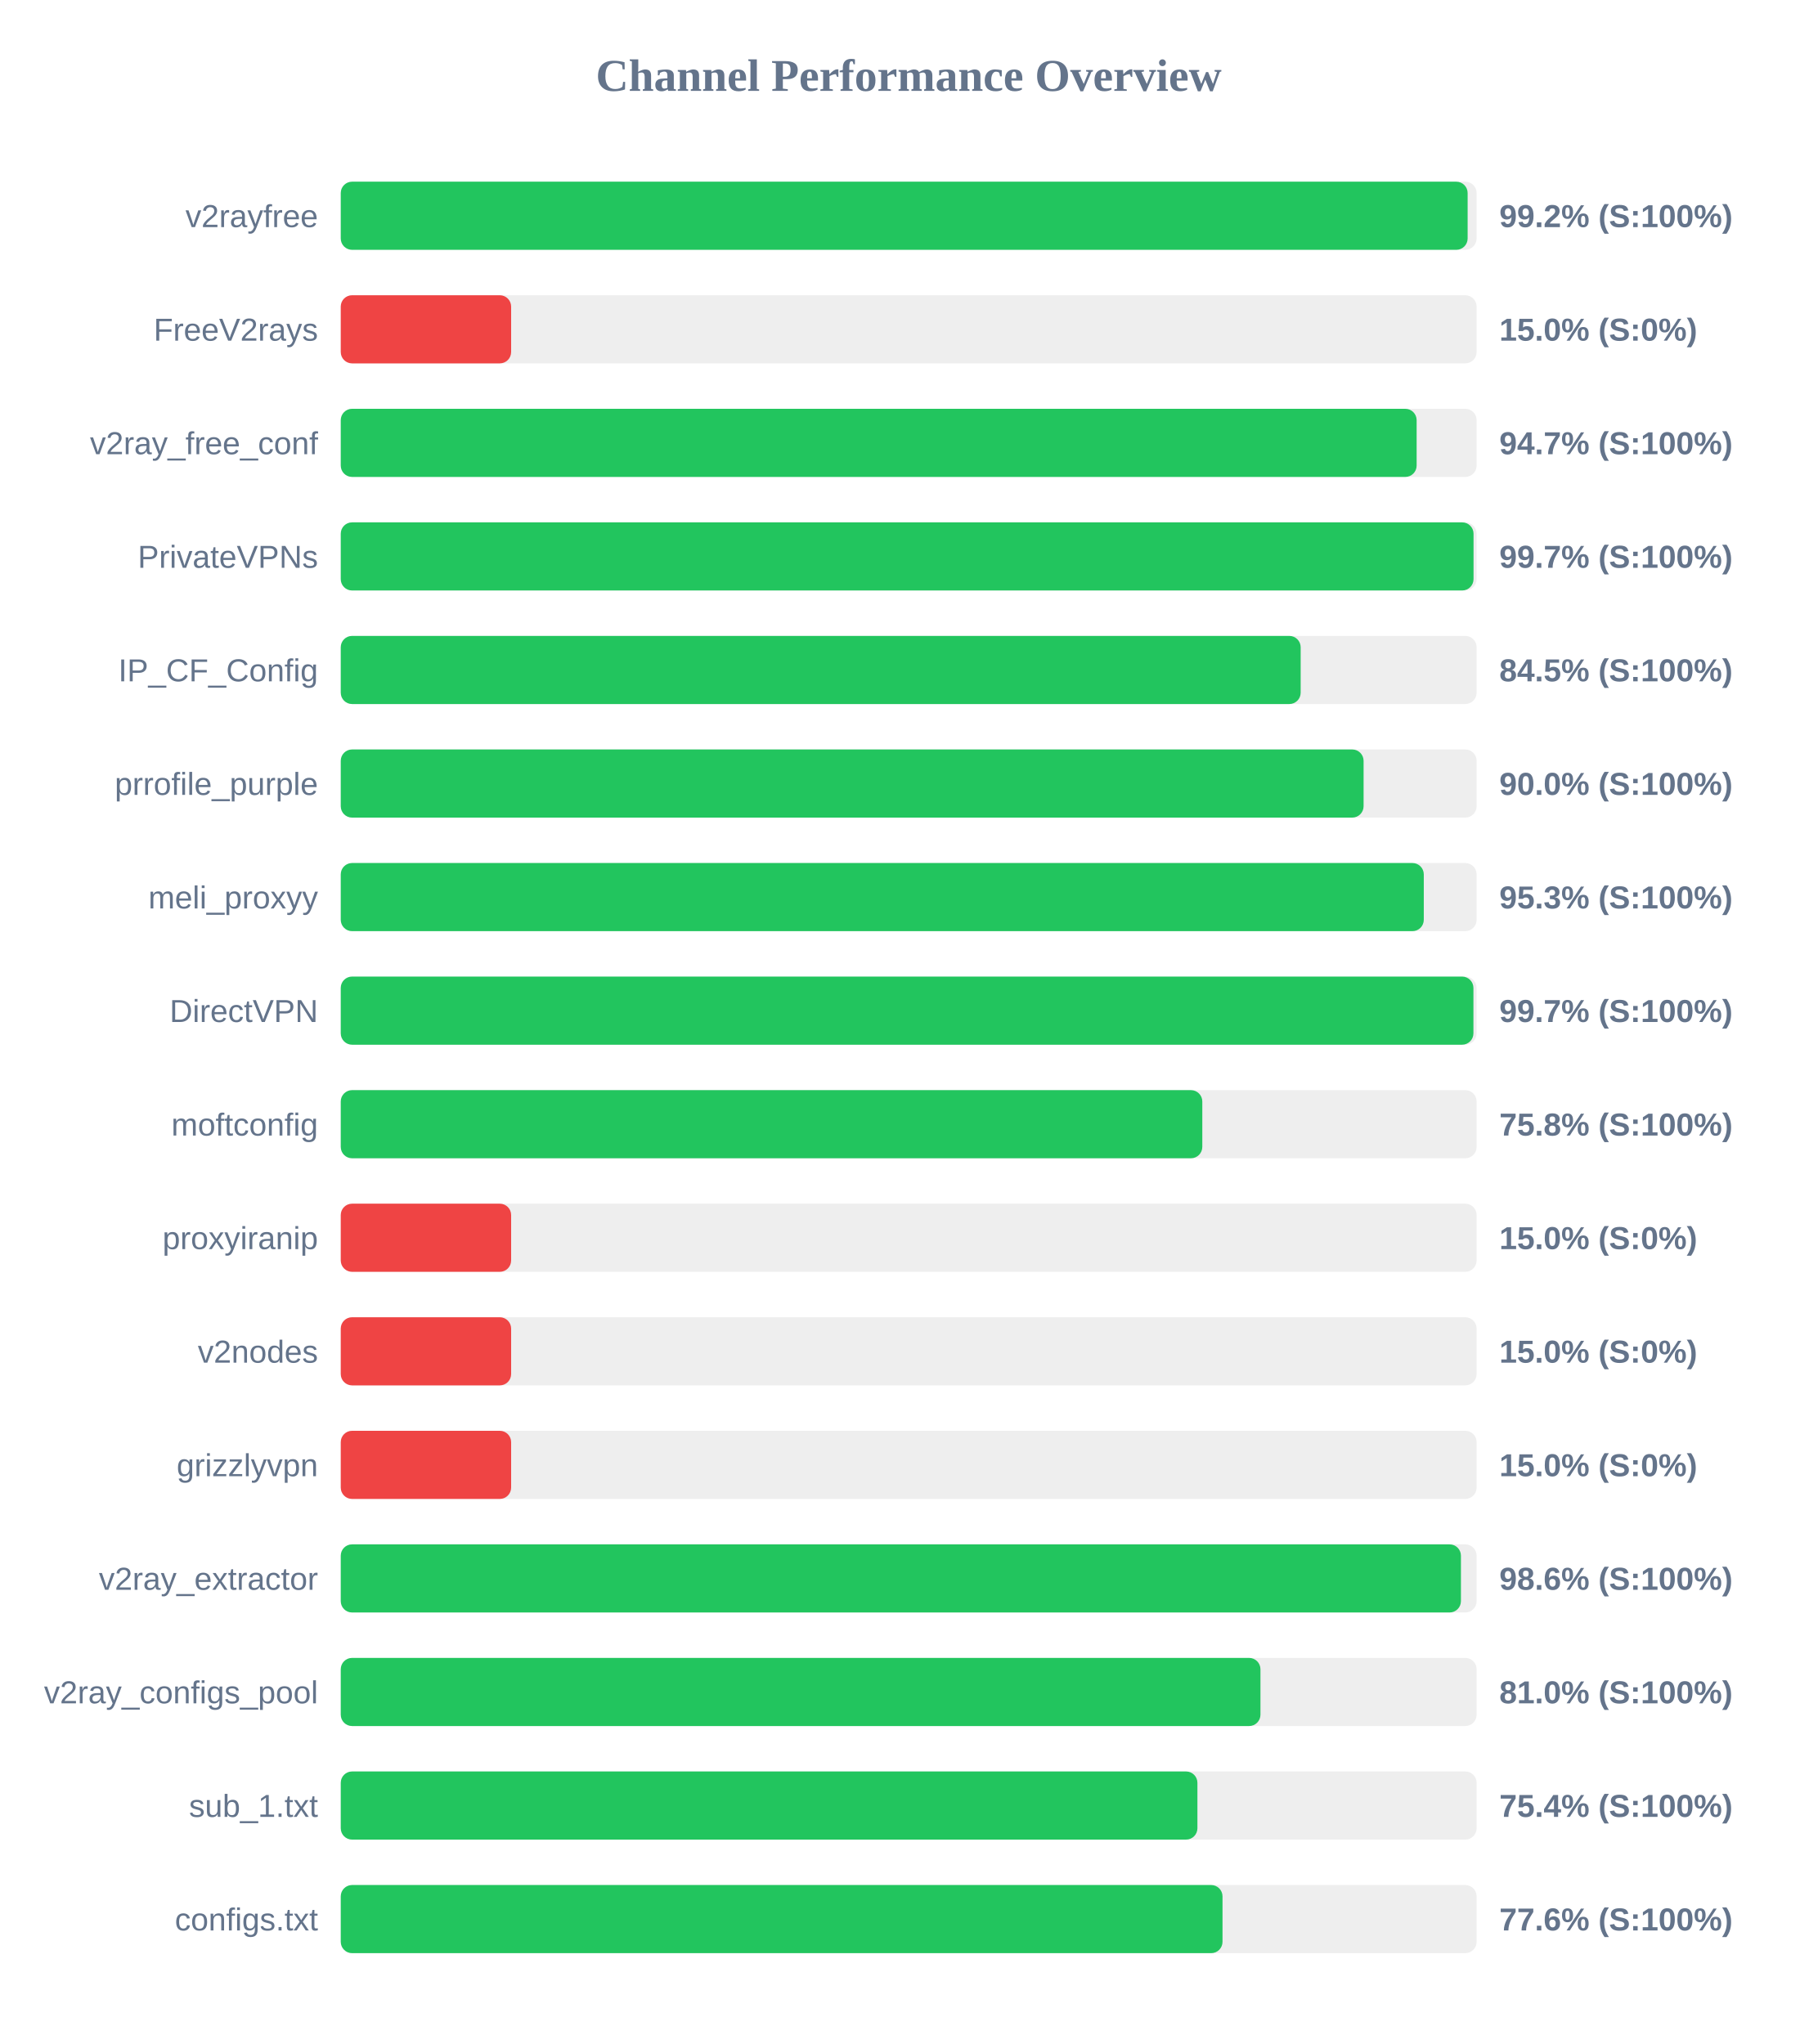
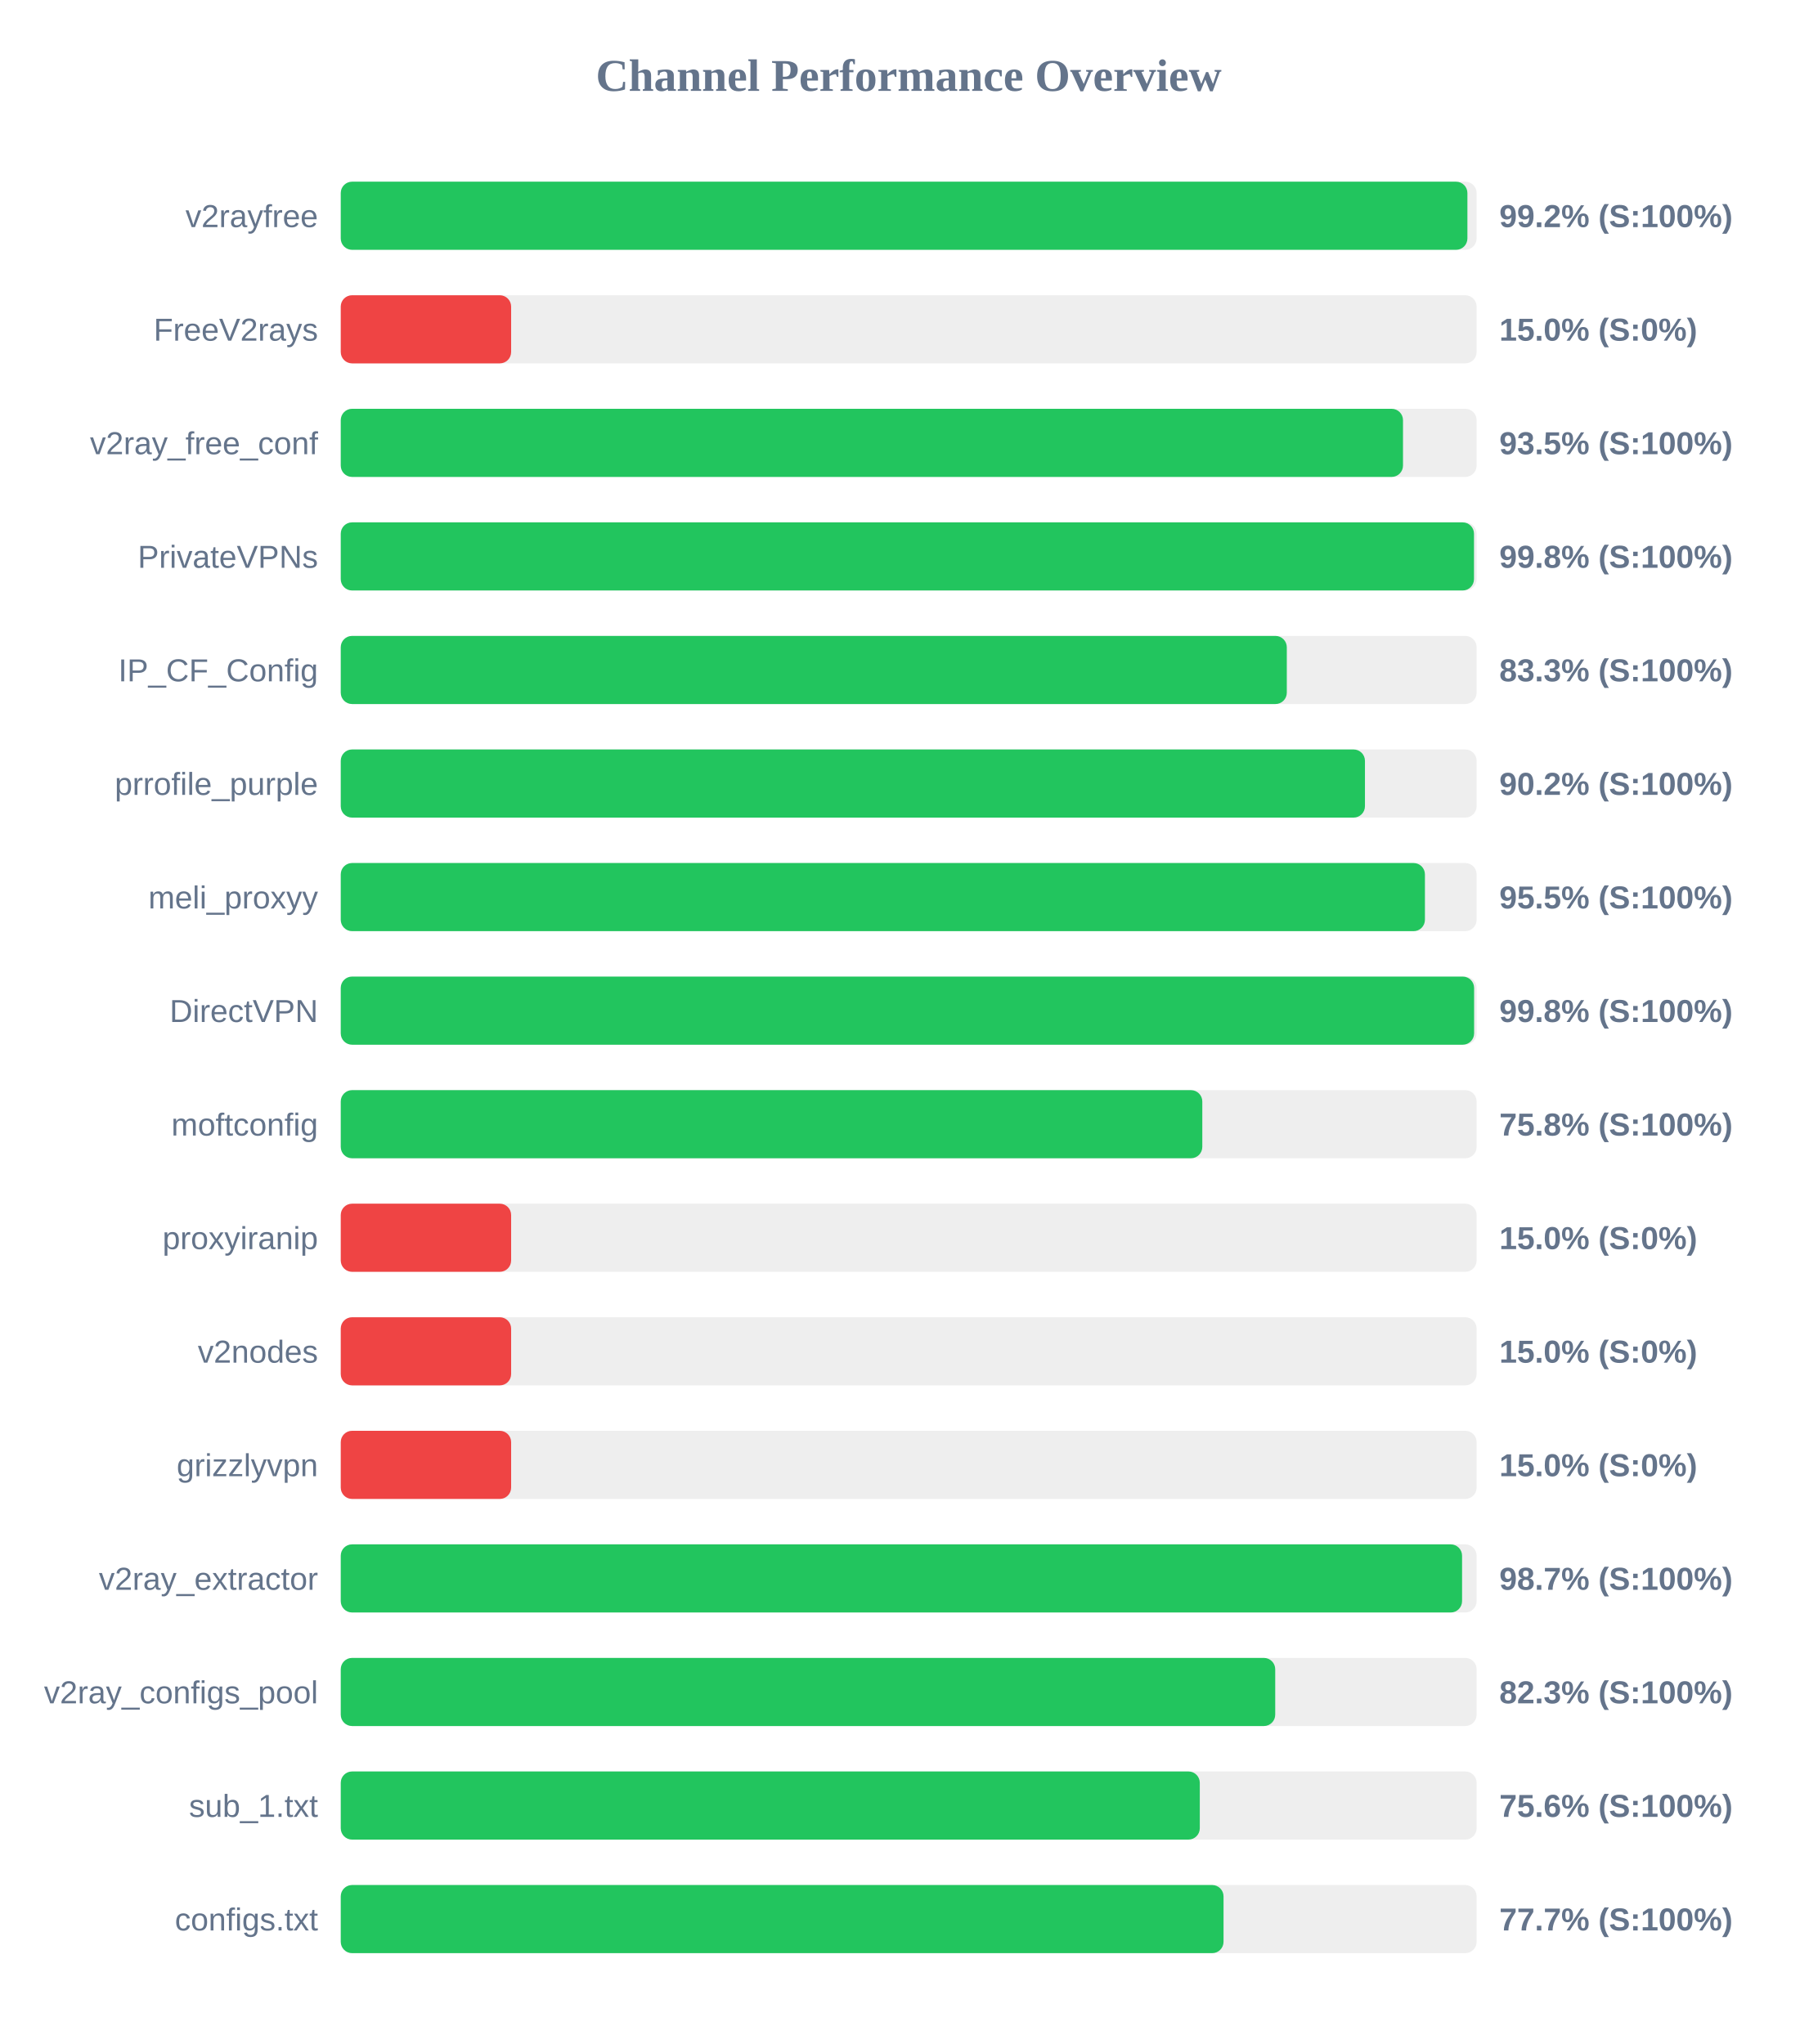
<svg xmlns="http://www.w3.org/2000/svg" width="800" height="900" version="1.1">
  <style>
        .row { font: 14px Arial; fill: #64748b; }
        .score { font: bold 14px Arial; fill: #64748b; }
    </style>
  <text x="400" y="40" text-anchor="middle" font-size="20px" font-weight="bold" fill="#64748b">Channel Performance Overview</text>
  <rect x="150" y="80" width="500" height="30" fill="#eee" rx="5" />
-   <rect x="150" y="80" width="496.05" height="30" fill="#22c55e" rx="5" />
+   <rect x="150" y="80" width="495.95" height="30" fill="#22c55e" rx="5" />
  <text x="140" y="100" text-anchor="end" class="row">v2rayfree</text>
  <text x="660" y="100" text-anchor="start" class="score">99.2% (S:100%)</text>
  <rect x="150" y="130" width="500" height="30" fill="#eee" rx="5" />
  <rect x="150" y="130" width="75.0" height="30" fill="#ef4444" rx="5" />
  <text x="140" y="150" text-anchor="end" class="row">FreeV2rays</text>
  <text x="660" y="150" text-anchor="start" class="score">15.0% (S:0%)</text>
  <rect x="150" y="180" width="500" height="30" fill="#eee" rx="5" />
-   <rect x="150" y="180" width="473.6" height="30" fill="#22c55e" rx="5" />
+   <rect x="150" y="180" width="467.6" height="30" fill="#22c55e" rx="5" />
  <text x="140" y="200" text-anchor="end" class="row">v2ray_free_conf</text>
-   <text x="660" y="200" text-anchor="start" class="score">94.7% (S:100%)</text>
+   <text x="660" y="200" text-anchor="start" class="score">93.5% (S:100%)</text>
  <rect x="150" y="230" width="500" height="30" fill="#eee" rx="5" />
-   <rect x="150" y="230" width="498.65" height="30" fill="#22c55e" rx="5" />
+   <rect x="150" y="230" width="498.85" height="30" fill="#22c55e" rx="5" />
  <text x="140" y="250" text-anchor="end" class="row">PrivateVPNs</text>
-   <text x="660" y="250" text-anchor="start" class="score">99.7% (S:100%)</text>
+   <text x="660" y="250" text-anchor="start" class="score">99.8% (S:100%)</text>
  <rect x="150" y="280" width="500" height="30" fill="#eee" rx="5" />
-   <rect x="150" y="280" width="422.55" height="30" fill="#22c55e" rx="5" />
+   <rect x="150" y="280" width="416.45" height="30" fill="#22c55e" rx="5" />
  <text x="140" y="300" text-anchor="end" class="row">IP_CF_Config</text>
-   <text x="660" y="300" text-anchor="start" class="score">84.5% (S:100%)</text>
+   <text x="660" y="300" text-anchor="start" class="score">83.3% (S:100%)</text>
  <rect x="150" y="330" width="500" height="30" fill="#eee" rx="5" />
-   <rect x="150" y="330" width="450.25" height="30" fill="#22c55e" rx="5" />
+   <rect x="150" y="330" width="450.85" height="30" fill="#22c55e" rx="5" />
  <text x="140" y="350" text-anchor="end" class="row">prrofile_purple</text>
-   <text x="660" y="350" text-anchor="start" class="score">90.0% (S:100%)</text>
+   <text x="660" y="350" text-anchor="start" class="score">90.2% (S:100%)</text>
  <rect x="150" y="380" width="500" height="30" fill="#eee" rx="5" />
-   <rect x="150" y="380" width="476.75" height="30" fill="#22c55e" rx="5" />
+   <rect x="150" y="380" width="477.25" height="30" fill="#22c55e" rx="5" />
  <text x="140" y="400" text-anchor="end" class="row">meli_proxyy</text>
-   <text x="660" y="400" text-anchor="start" class="score">95.3% (S:100%)</text>
+   <text x="660" y="400" text-anchor="start" class="score">95.5% (S:100%)</text>
  <rect x="150" y="430" width="500" height="30" fill="#eee" rx="5" />
-   <rect x="150" y="430" width="498.6" height="30" fill="#22c55e" rx="5" />
+   <rect x="150" y="430" width="498.9" height="30" fill="#22c55e" rx="5" />
  <text x="140" y="450" text-anchor="end" class="row">DirectVPN</text>
-   <text x="660" y="450" text-anchor="start" class="score">99.7% (S:100%)</text>
+   <text x="660" y="450" text-anchor="start" class="score">99.8% (S:100%)</text>
  <rect x="150" y="480" width="500" height="30" fill="#eee" rx="5" />
  <rect x="150" y="480" width="379.25" height="30" fill="#22c55e" rx="5" />
  <text x="140" y="500" text-anchor="end" class="row">moftconfig</text>
  <text x="660" y="500" text-anchor="start" class="score">75.8% (S:100%)</text>
  <rect x="150" y="530" width="500" height="30" fill="#eee" rx="5" />
  <rect x="150" y="530" width="75.0" height="30" fill="#ef4444" rx="5" />
  <text x="140" y="550" text-anchor="end" class="row">proxyiranip</text>
  <text x="660" y="550" text-anchor="start" class="score">15.0% (S:0%)</text>
  <rect x="150" y="580" width="500" height="30" fill="#eee" rx="5" />
  <rect x="150" y="580" width="75.0" height="30" fill="#ef4444" rx="5" />
  <text x="140" y="600" text-anchor="end" class="row">v2nodes</text>
  <text x="660" y="600" text-anchor="start" class="score">15.0% (S:0%)</text>
  <rect x="150" y="630" width="500" height="30" fill="#eee" rx="5" />
  <rect x="150" y="630" width="75.0" height="30" fill="#ef4444" rx="5" />
  <text x="140" y="650" text-anchor="end" class="row">grizzlyvpn</text>
  <text x="660" y="650" text-anchor="start" class="score">15.0% (S:0%)</text>
  <rect x="150" y="680" width="500" height="30" fill="#eee" rx="5" />
-   <rect x="150" y="680" width="493.1" height="30" fill="#22c55e" rx="5" />
+   <rect x="150" y="680" width="493.6" height="30" fill="#22c55e" rx="5" />
  <text x="140" y="700" text-anchor="end" class="row">v2ray_extractor</text>
-   <text x="660" y="700" text-anchor="start" class="score">98.6% (S:100%)</text>
+   <text x="660" y="700" text-anchor="start" class="score">98.7% (S:100%)</text>
  <rect x="150" y="730" width="500" height="30" fill="#eee" rx="5" />
-   <rect x="150" y="730" width="404.85" height="30" fill="#22c55e" rx="5" />
+   <rect x="150" y="730" width="411.35" height="30" fill="#22c55e" rx="5" />
  <text x="140" y="750" text-anchor="end" class="row">v2ray_configs_pool</text>
-   <text x="660" y="750" text-anchor="start" class="score">81.0% (S:100%)</text>
+   <text x="660" y="750" text-anchor="start" class="score">82.3% (S:100%)</text>
  <rect x="150" y="780" width="500" height="30" fill="#eee" rx="5" />
-   <rect x="150" y="780" width="377.1" height="30" fill="#22c55e" rx="5" />
+   <rect x="150" y="780" width="378.15" height="30" fill="#22c55e" rx="5" />
  <text x="140" y="800" text-anchor="end" class="row">sub_1.txt</text>
-   <text x="660" y="800" text-anchor="start" class="score">75.4% (S:100%)</text>
+   <text x="660" y="800" text-anchor="start" class="score">75.6% (S:100%)</text>
  <rect x="150" y="830" width="500" height="30" fill="#eee" rx="5" />
-   <rect x="150" y="830" width="388.15" height="30" fill="#22c55e" rx="5" />
+   <rect x="150" y="830" width="388.6" height="30" fill="#22c55e" rx="5" />
  <text x="140" y="850" text-anchor="end" class="row">configs.txt</text>
-   <text x="660" y="850" text-anchor="start" class="score">77.6% (S:100%)</text>
+   <text x="660" y="850" text-anchor="start" class="score">77.7% (S:100%)</text>
</svg>
